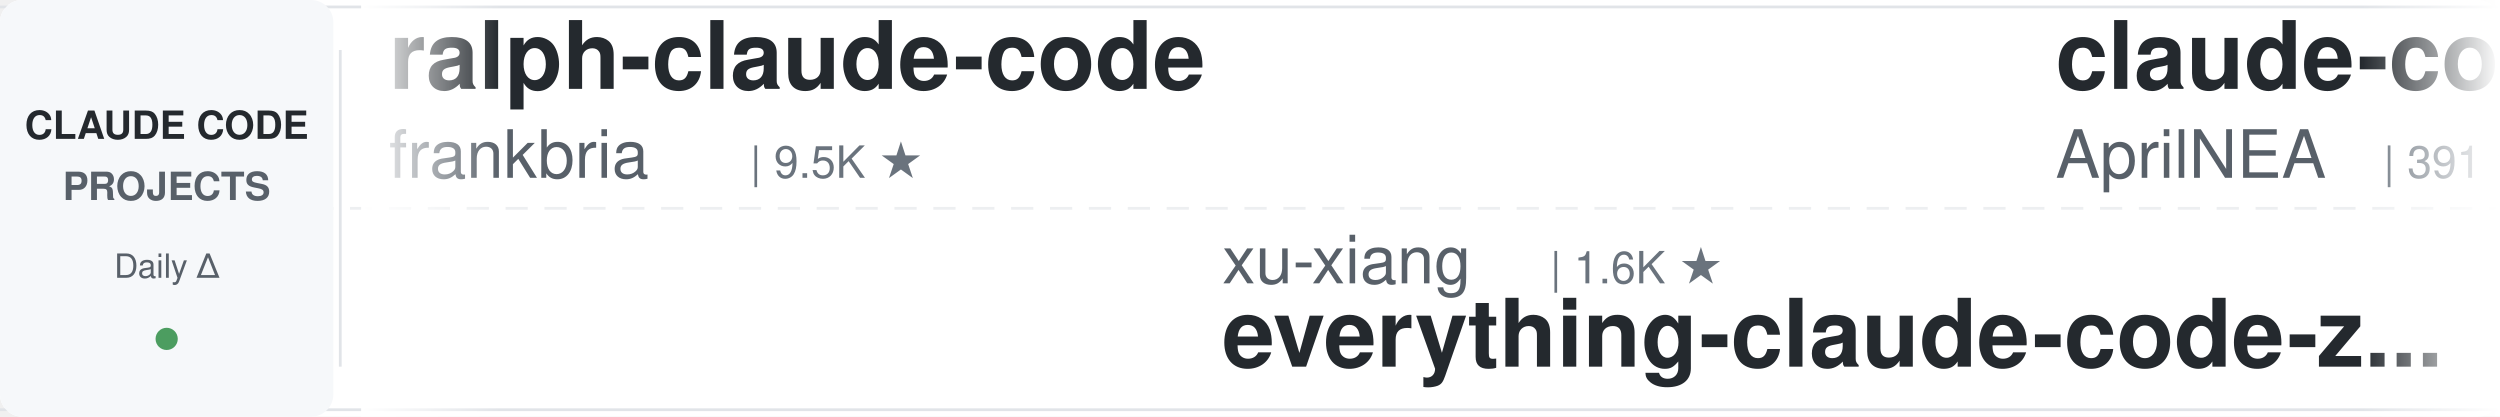
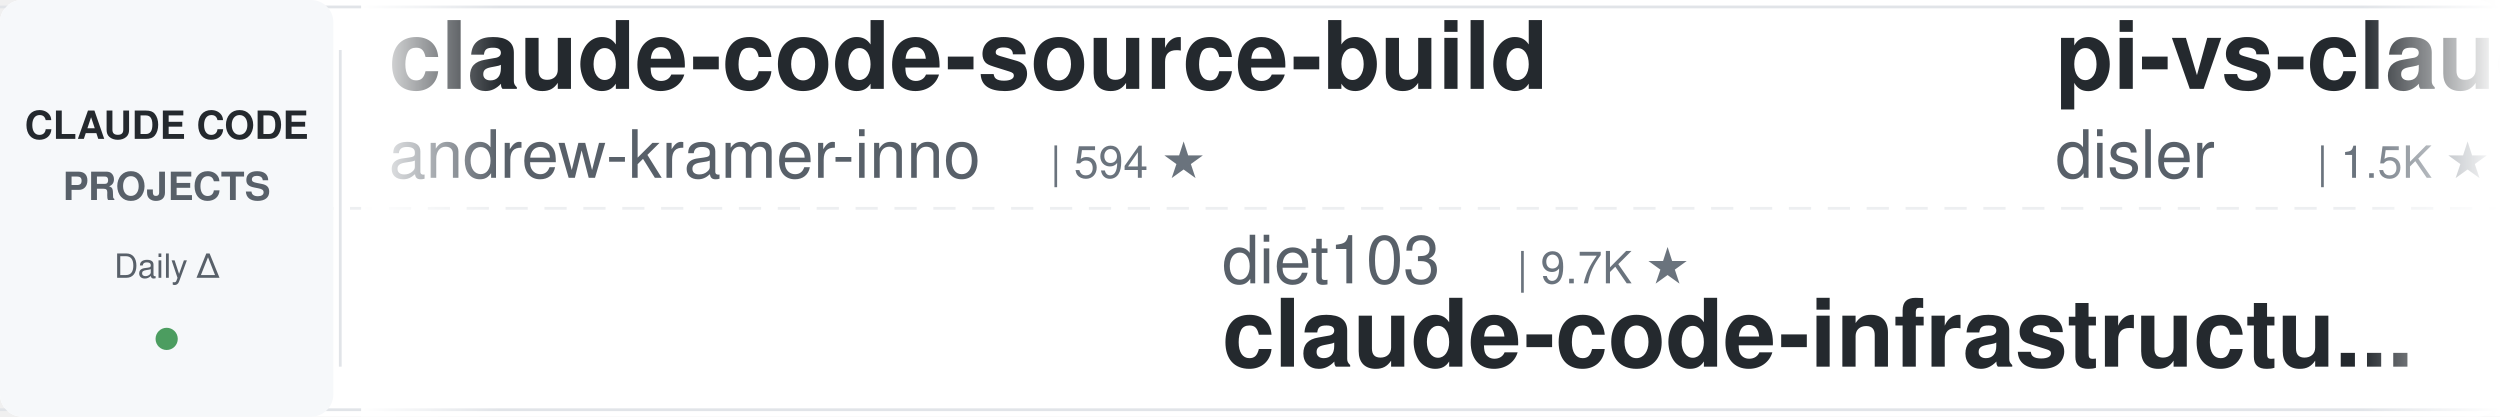
<svg xmlns="http://www.w3.org/2000/svg" width="900" height="150">
  <defs>
    <linearGradient id="leftFade" x1="0%" y1="0%" x2="100%" y2="0%">
      <stop offset="0%" style="stop-color:#ffffff;stop-opacity:1" />
      <stop offset="100%" style="stop-color:#ffffff;stop-opacity:0" />
    </linearGradient>
    <linearGradient id="rightFade" x1="0%" y1="0%" x2="100%" y2="0%">
      <stop offset="0%" style="stop-color:#ffffff;stop-opacity:0" />
      <stop offset="100%" style="stop-color:#ffffff;stop-opacity:1" />
    </linearGradient>
  </defs>
  <rect width="900" height="150" fill="#ffffff" rx="8" />
  <rect x="0" y="2" width="900" height="1" fill="#e1e4e8" />
  <rect x="0" y="147" width="900" height="1" fill="#e1e4e8" />
  <line x1="0" y1="75" x2="900" y2="75" stroke="#e1e4e8" stroke-width="1" stroke-dasharray="8 6" opacity="0.6" />
  <rect x="0" y="0" width="120" height="150" fill="#f6f8fa" rx="8" />
  <text x="60" y="50" font-family="-apple-system, BlinkMacSystemFont, 'Segoe UI', Helvetica, Arial, sans-serif" font-size="14" font-weight="600" fill="#24292e" text-anchor="middle">CLAUDE CODE</text>
  <text x="60" y="72" font-family="-apple-system, BlinkMacSystemFont, 'Segoe UI', Helvetica, Arial, sans-serif" font-size="14" font-weight="600" fill="#586069" text-anchor="middle">PROJECTS</text>
  <text x="60" y="100" font-family="-apple-system, BlinkMacSystemFont, 'Segoe UI', Helvetica, Arial, sans-serif" font-size="12" font-weight="500" fill="#586069" text-anchor="middle">Daily Δ</text>
  <circle cx="60" cy="122" r="4" fill="#22863a" opacity="0.8" />
  <rect x="122" y="18" width="1" height="114" fill="#e1e4e8" />
  <clipPath id="tickerClip">
    <rect x="130" y="0" width="770" height="150" />
  </clipPath>
  <g clip-path="url(#tickerClip)">
    <g id="tickerItems">
      <animateTransform attributeName="transform" attributeType="XML" type="translate" from="0 0" to="-3000 0" dur="54s" repeatCount="indefinite" />
      <g transform="translate(0, 0)">
-         <text x="140" y="32" font-family="-apple-system, BlinkMacSystemFont, 'Segoe UI', Helvetica, Arial, sans-serif" font-size="34" font-weight="600" fill="#24292e">ralph-claude-code</text>
-         <text x="140" y="64" font-family="-apple-system, BlinkMacSystemFont, 'Segoe UI', Helvetica, Arial, sans-serif" font-size="24" font-weight="400" fill="#586069">frankbria</text>
-         <text x="270" y="64" font-family="-apple-system, BlinkMacSystemFont, 'Segoe UI', Helvetica, Arial, sans-serif" font-size="16" font-weight="500" fill="#6a737d">| 9.5K ★</text>
+         <text x="140" y="32" font-family="-apple-system, BlinkMacSystemFont, 'Segoe UI', Helvetica, Arial, sans-serif" font-size="34" font-weight="600" fill="#24292e">claude-code-source-build</text>
+         <text x="140" y="64" font-family="-apple-system, BlinkMacSystemFont, 'Segoe UI', Helvetica, Arial, sans-serif" font-size="24" font-weight="400" fill="#586069">andrew-kramer-inno</text>
+         <text x="378" y="64" font-family="-apple-system, BlinkMacSystemFont, 'Segoe UI', Helvetica, Arial, sans-serif" font-size="16" font-weight="500" fill="#6a737d">| 594 ★</text>
      </g>
      <g transform="translate(300, 0)">
-         <text x="140" y="102" font-family="-apple-system, BlinkMacSystemFont, 'Segoe UI', Helvetica, Arial, sans-serif" font-size="24" font-weight="400" fill="#586069">xu-xiang</text>
-         <text x="258" y="102" font-family="-apple-system, BlinkMacSystemFont, 'Segoe UI', Helvetica, Arial, sans-serif" font-size="16" font-weight="500" fill="#6a737d">| 1.6K ★</text>
-         <text x="140" y="132" font-family="-apple-system, BlinkMacSystemFont, 'Segoe UI', Helvetica, Arial, sans-serif" font-size="34" font-weight="600" fill="#24292e">everything-claude-code-z...</text>
+         <text x="140" y="102" font-family="-apple-system, BlinkMacSystemFont, 'Segoe UI', Helvetica, Arial, sans-serif" font-size="24" font-weight="400" fill="#586069">diet103</text>
+         <text x="246" y="102" font-family="-apple-system, BlinkMacSystemFont, 'Segoe UI', Helvetica, Arial, sans-serif" font-size="16" font-weight="500" fill="#6a737d">| 9.7K ★</text>
+         <text x="140" y="132" font-family="-apple-system, BlinkMacSystemFont, 'Segoe UI', Helvetica, Arial, sans-serif" font-size="34" font-weight="600" fill="#24292e">claude-code-infrastructu...</text>
      </g>
      <g transform="translate(600, 0)">
-         <text x="140" y="32" font-family="-apple-system, BlinkMacSystemFont, 'Segoe UI', Helvetica, Arial, sans-serif" font-size="34" font-weight="600" fill="#24292e">claude-code-source</text>
-         <text x="140" y="64" font-family="-apple-system, BlinkMacSystemFont, 'Segoe UI', Helvetica, Arial, sans-serif" font-size="24" font-weight="400" fill="#586069">AprilNEA</text>
-         <text x="258" y="64" font-family="-apple-system, BlinkMacSystemFont, 'Segoe UI', Helvetica, Arial, sans-serif" font-size="16" font-weight="500" fill="#6a737d">| 391 ★</text>
+         <text x="140" y="32" font-family="-apple-system, BlinkMacSystemFont, 'Segoe UI', Helvetica, Arial, sans-serif" font-size="34" font-weight="600" fill="#24292e">pi-vs-claude-code</text>
+         <text x="140" y="64" font-family="-apple-system, BlinkMacSystemFont, 'Segoe UI', Helvetica, Arial, sans-serif" font-size="24" font-weight="400" fill="#586069">disler</text>
+         <text x="234" y="64" font-family="-apple-system, BlinkMacSystemFont, 'Segoe UI', Helvetica, Arial, sans-serif" font-size="16" font-weight="500" fill="#6a737d">| 1.5K ★</text>
      </g>
      <g transform="translate(900, 0)">
-         <text x="140" y="102" font-family="-apple-system, BlinkMacSystemFont, 'Segoe UI', Helvetica, Arial, sans-serif" font-size="24" font-weight="400" fill="#586069">oboard</text>
-         <text x="234" y="102" font-family="-apple-system, BlinkMacSystemFont, 'Segoe UI', Helvetica, Arial, sans-serif" font-size="16" font-weight="500" fill="#6a737d">| 3.2K ★</text>
-         <text x="140" y="132" font-family="-apple-system, BlinkMacSystemFont, 'Segoe UI', Helvetica, Arial, sans-serif" font-size="34" font-weight="600" fill="#24292e">claude-code-rev</text>
+         <text x="140" y="102" font-family="-apple-system, BlinkMacSystemFont, 'Segoe UI', Helvetica, Arial, sans-serif" font-size="24" font-weight="400" fill="#586069">shanraisshan</text>
+         <text x="306" y="102" font-family="-apple-system, BlinkMacSystemFont, 'Segoe UI', Helvetica, Arial, sans-serif" font-size="16" font-weight="500" fill="#6a737d">| 62.5K ★</text>
+         <text x="140" y="132" font-family="-apple-system, BlinkMacSystemFont, 'Segoe UI', Helvetica, Arial, sans-serif" font-size="34" font-weight="600" fill="#24292e">claude-code-best-practic...</text>
      </g>
      <g transform="translate(1200, 0)">
-         <text x="140" y="32" font-family="-apple-system, BlinkMacSystemFont, 'Segoe UI', Helvetica, Arial, sans-serif" font-size="34" font-weight="600" fill="#24292e">claude_codex_bridge</text>
-         <text x="140" y="64" font-family="-apple-system, BlinkMacSystemFont, 'Segoe UI', Helvetica, Arial, sans-serif" font-size="24" font-weight="400" fill="#586069">SeemSeam</text>
-         <text x="258" y="64" font-family="-apple-system, BlinkMacSystemFont, 'Segoe UI', Helvetica, Arial, sans-serif" font-size="16" font-weight="500" fill="#6a737d">| 3.3K ★</text>
+         <text x="140" y="32" font-family="-apple-system, BlinkMacSystemFont, 'Segoe UI', Helvetica, Arial, sans-serif" font-size="34" font-weight="600" fill="#24292e">claude-code-settings</text>
+         <text x="140" y="64" font-family="-apple-system, BlinkMacSystemFont, 'Segoe UI', Helvetica, Arial, sans-serif" font-size="24" font-weight="400" fill="#586069">feiskyer</text>
+         <text x="258" y="64" font-family="-apple-system, BlinkMacSystemFont, 'Segoe UI', Helvetica, Arial, sans-serif" font-size="16" font-weight="500" fill="#6a737d">| 1.6K ★</text>
      </g>
      <g transform="translate(1500, 0)">
-         <text x="140" y="102" font-family="-apple-system, BlinkMacSystemFont, 'Segoe UI', Helvetica, Arial, sans-serif" font-size="24" font-weight="400" fill="#586069">pedrohcgs</text>
-         <text x="270" y="102" font-family="-apple-system, BlinkMacSystemFont, 'Segoe UI', Helvetica, Arial, sans-serif" font-size="16" font-weight="500" fill="#6a737d">| 1.4K ★</text>
-         <text x="140" y="132" font-family="-apple-system, BlinkMacSystemFont, 'Segoe UI', Helvetica, Arial, sans-serif" font-size="34" font-weight="600" fill="#24292e">claude-code-my-workflow</text>
+         <text x="140" y="102" font-family="-apple-system, BlinkMacSystemFont, 'Segoe UI', Helvetica, Arial, sans-serif" font-size="24" font-weight="400" fill="#586069">AprilNEA</text>
+         <text x="258" y="102" font-family="-apple-system, BlinkMacSystemFont, 'Segoe UI', Helvetica, Arial, sans-serif" font-size="16" font-weight="500" fill="#6a737d">| 391 ★</text>
+         <text x="140" y="132" font-family="-apple-system, BlinkMacSystemFont, 'Segoe UI', Helvetica, Arial, sans-serif" font-size="34" font-weight="600" fill="#24292e">claude-code-source</text>
      </g>
      <g transform="translate(1800, 0)">
-         <text x="140" y="32" font-family="-apple-system, BlinkMacSystemFont, 'Segoe UI', Helvetica, Arial, sans-serif" font-size="34" font-weight="600" fill="#24292e">claude-code-source</text>
-         <text x="140" y="64" font-family="-apple-system, BlinkMacSystemFont, 'Segoe UI', Helvetica, Arial, sans-serif" font-size="24" font-weight="400" fill="#586069">JrCx7scC</text>
-         <text x="258" y="64" font-family="-apple-system, BlinkMacSystemFont, 'Segoe UI', Helvetica, Arial, sans-serif" font-size="16" font-weight="500" fill="#6a737d">| 371 ★</text>
+         <text x="140" y="32" font-family="-apple-system, BlinkMacSystemFont, 'Segoe UI', Helvetica, Arial, sans-serif" font-size="34" font-weight="600" fill="#24292e">claude-code-tips</text>
+         <text x="140" y="64" font-family="-apple-system, BlinkMacSystemFont, 'Segoe UI', Helvetica, Arial, sans-serif" font-size="24" font-weight="400" fill="#586069">ykdojo</text>
+         <text x="234" y="64" font-family="-apple-system, BlinkMacSystemFont, 'Segoe UI', Helvetica, Arial, sans-serif" font-size="16" font-weight="500" fill="#6a737d">| 9.2K ★</text>
      </g>
      <g transform="translate(2100, 0)">
-         <text x="140" y="102" font-family="-apple-system, BlinkMacSystemFont, 'Segoe UI', Helvetica, Arial, sans-serif" font-size="24" font-weight="400" fill="#586069">Cranot</text>
-         <text x="234" y="102" font-family="-apple-system, BlinkMacSystemFont, 'Segoe UI', Helvetica, Arial, sans-serif" font-size="16" font-weight="500" fill="#6a737d">| 2.8K ★</text>
-         <text x="140" y="132" font-family="-apple-system, BlinkMacSystemFont, 'Segoe UI', Helvetica, Arial, sans-serif" font-size="34" font-weight="600" fill="#24292e">claude-code-guide</text>
+         <text x="140" y="102" font-family="-apple-system, BlinkMacSystemFont, 'Segoe UI', Helvetica, Arial, sans-serif" font-size="24" font-weight="400" fill="#586069">ding113</text>
+         <text x="246" y="102" font-family="-apple-system, BlinkMacSystemFont, 'Segoe UI', Helvetica, Arial, sans-serif" font-size="16" font-weight="500" fill="#6a737d">| 3.2K ★</text>
+         <text x="140" y="132" font-family="-apple-system, BlinkMacSystemFont, 'Segoe UI', Helvetica, Arial, sans-serif" font-size="34" font-weight="600" fill="#24292e">claude-code-hub</text>
      </g>
      <g transform="translate(2400, 0)">
-         <text x="140" y="32" font-family="-apple-system, BlinkMacSystemFont, 'Segoe UI', Helvetica, Arial, sans-serif" font-size="34" font-weight="600" fill="#24292e">awesome-claude-code</text>
-         <text x="140" y="64" font-family="-apple-system, BlinkMacSystemFont, 'Segoe UI', Helvetica, Arial, sans-serif" font-size="24" font-weight="400" fill="#586069">jqueryscript</text>
-         <text x="306" y="64" font-family="-apple-system, BlinkMacSystemFont, 'Segoe UI', Helvetica, Arial, sans-serif" font-size="16" font-weight="500" fill="#6a737d">| 466 ★</text>
+         <text x="140" y="32" font-family="-apple-system, BlinkMacSystemFont, 'Segoe UI', Helvetica, Arial, sans-serif" font-size="34" font-weight="600" fill="#24292e">how-claude-code-works</text>
+         <text x="140" y="64" font-family="-apple-system, BlinkMacSystemFont, 'Segoe UI', Helvetica, Arial, sans-serif" font-size="24" font-weight="400" fill="#586069">Windy3f3f3f3f</text>
+         <text x="318" y="64" font-family="-apple-system, BlinkMacSystemFont, 'Segoe UI', Helvetica, Arial, sans-serif" font-size="16" font-weight="500" fill="#6a737d">| 3.1K ★</text>
      </g>
      <g transform="translate(2700, 0)">
-         <text x="140" y="102" font-family="-apple-system, BlinkMacSystemFont, 'Segoe UI', Helvetica, Arial, sans-serif" font-size="24" font-weight="400" fill="#586069">lintsinghua</text>
-         <text x="294" y="102" font-family="-apple-system, BlinkMacSystemFont, 'Segoe UI', Helvetica, Arial, sans-serif" font-size="16" font-weight="500" fill="#6a737d">| 3.9K ★</text>
-         <text x="140" y="132" font-family="-apple-system, BlinkMacSystemFont, 'Segoe UI', Helvetica, Arial, sans-serif" font-size="34" font-weight="600" fill="#24292e">claude-code-book</text>
+         <text x="140" y="102" font-family="-apple-system, BlinkMacSystemFont, 'Segoe UI', Helvetica, Arial, sans-serif" font-size="24" font-weight="400" fill="#586069">huangserva</text>
+         <text x="282" y="102" font-family="-apple-system, BlinkMacSystemFont, 'Segoe UI', Helvetica, Arial, sans-serif" font-size="16" font-weight="500" fill="#6a737d">| 618 ★</text>
+         <text x="140" y="132" font-family="-apple-system, BlinkMacSystemFont, 'Segoe UI', Helvetica, Arial, sans-serif" font-size="34" font-weight="600" fill="#24292e">claude-code-cli</text>
      </g>
      <g transform="translate(3000, 0)">
-         <text x="140" y="32" font-family="-apple-system, BlinkMacSystemFont, 'Segoe UI', Helvetica, Arial, sans-serif" font-size="34" font-weight="600" fill="#24292e">ralph-claude-code</text>
-         <text x="140" y="64" font-family="-apple-system, BlinkMacSystemFont, 'Segoe UI', Helvetica, Arial, sans-serif" font-size="24" font-weight="400" fill="#586069">frankbria</text>
-         <text x="270" y="64" font-family="-apple-system, BlinkMacSystemFont, 'Segoe UI', Helvetica, Arial, sans-serif" font-size="16" font-weight="500" fill="#6a737d">| 9.5K ★</text>
+         <text x="140" y="32" font-family="-apple-system, BlinkMacSystemFont, 'Segoe UI', Helvetica, Arial, sans-serif" font-size="34" font-weight="600" fill="#24292e">claude-code-source-build</text>
+         <text x="140" y="64" font-family="-apple-system, BlinkMacSystemFont, 'Segoe UI', Helvetica, Arial, sans-serif" font-size="24" font-weight="400" fill="#586069">andrew-kramer-inno</text>
+         <text x="378" y="64" font-family="-apple-system, BlinkMacSystemFont, 'Segoe UI', Helvetica, Arial, sans-serif" font-size="16" font-weight="500" fill="#6a737d">| 594 ★</text>
      </g>
      <g transform="translate(3300, 0)">
-         <text x="140" y="102" font-family="-apple-system, BlinkMacSystemFont, 'Segoe UI', Helvetica, Arial, sans-serif" font-size="24" font-weight="400" fill="#586069">xu-xiang</text>
-         <text x="258" y="102" font-family="-apple-system, BlinkMacSystemFont, 'Segoe UI', Helvetica, Arial, sans-serif" font-size="16" font-weight="500" fill="#6a737d">| 1.6K ★</text>
-         <text x="140" y="132" font-family="-apple-system, BlinkMacSystemFont, 'Segoe UI', Helvetica, Arial, sans-serif" font-size="34" font-weight="600" fill="#24292e">everything-claude-code-z...</text>
+         <text x="140" y="102" font-family="-apple-system, BlinkMacSystemFont, 'Segoe UI', Helvetica, Arial, sans-serif" font-size="24" font-weight="400" fill="#586069">diet103</text>
+         <text x="246" y="102" font-family="-apple-system, BlinkMacSystemFont, 'Segoe UI', Helvetica, Arial, sans-serif" font-size="16" font-weight="500" fill="#6a737d">| 9.7K ★</text>
+         <text x="140" y="132" font-family="-apple-system, BlinkMacSystemFont, 'Segoe UI', Helvetica, Arial, sans-serif" font-size="34" font-weight="600" fill="#24292e">claude-code-infrastructu...</text>
      </g>
      <g transform="translate(3600, 0)">
-         <text x="140" y="32" font-family="-apple-system, BlinkMacSystemFont, 'Segoe UI', Helvetica, Arial, sans-serif" font-size="34" font-weight="600" fill="#24292e">claude-code-source</text>
-         <text x="140" y="64" font-family="-apple-system, BlinkMacSystemFont, 'Segoe UI', Helvetica, Arial, sans-serif" font-size="24" font-weight="400" fill="#586069">AprilNEA</text>
-         <text x="258" y="64" font-family="-apple-system, BlinkMacSystemFont, 'Segoe UI', Helvetica, Arial, sans-serif" font-size="16" font-weight="500" fill="#6a737d">| 391 ★</text>
+         <text x="140" y="32" font-family="-apple-system, BlinkMacSystemFont, 'Segoe UI', Helvetica, Arial, sans-serif" font-size="34" font-weight="600" fill="#24292e">pi-vs-claude-code</text>
+         <text x="140" y="64" font-family="-apple-system, BlinkMacSystemFont, 'Segoe UI', Helvetica, Arial, sans-serif" font-size="24" font-weight="400" fill="#586069">disler</text>
+         <text x="234" y="64" font-family="-apple-system, BlinkMacSystemFont, 'Segoe UI', Helvetica, Arial, sans-serif" font-size="16" font-weight="500" fill="#6a737d">| 1.5K ★</text>
      </g>
      <g transform="translate(3900, 0)">
-         <text x="140" y="102" font-family="-apple-system, BlinkMacSystemFont, 'Segoe UI', Helvetica, Arial, sans-serif" font-size="24" font-weight="400" fill="#586069">oboard</text>
-         <text x="234" y="102" font-family="-apple-system, BlinkMacSystemFont, 'Segoe UI', Helvetica, Arial, sans-serif" font-size="16" font-weight="500" fill="#6a737d">| 3.2K ★</text>
-         <text x="140" y="132" font-family="-apple-system, BlinkMacSystemFont, 'Segoe UI', Helvetica, Arial, sans-serif" font-size="34" font-weight="600" fill="#24292e">claude-code-rev</text>
+         <text x="140" y="102" font-family="-apple-system, BlinkMacSystemFont, 'Segoe UI', Helvetica, Arial, sans-serif" font-size="24" font-weight="400" fill="#586069">shanraisshan</text>
+         <text x="306" y="102" font-family="-apple-system, BlinkMacSystemFont, 'Segoe UI', Helvetica, Arial, sans-serif" font-size="16" font-weight="500" fill="#6a737d">| 62.5K ★</text>
+         <text x="140" y="132" font-family="-apple-system, BlinkMacSystemFont, 'Segoe UI', Helvetica, Arial, sans-serif" font-size="34" font-weight="600" fill="#24292e">claude-code-best-practic...</text>
      </g>
    </g>
  </g>
  <rect x="130" y="0" width="50" height="150" fill="url(#leftFade)" />
  <rect x="850" y="0" width="50" height="150" fill="url(#rightFade)" />
</svg>
